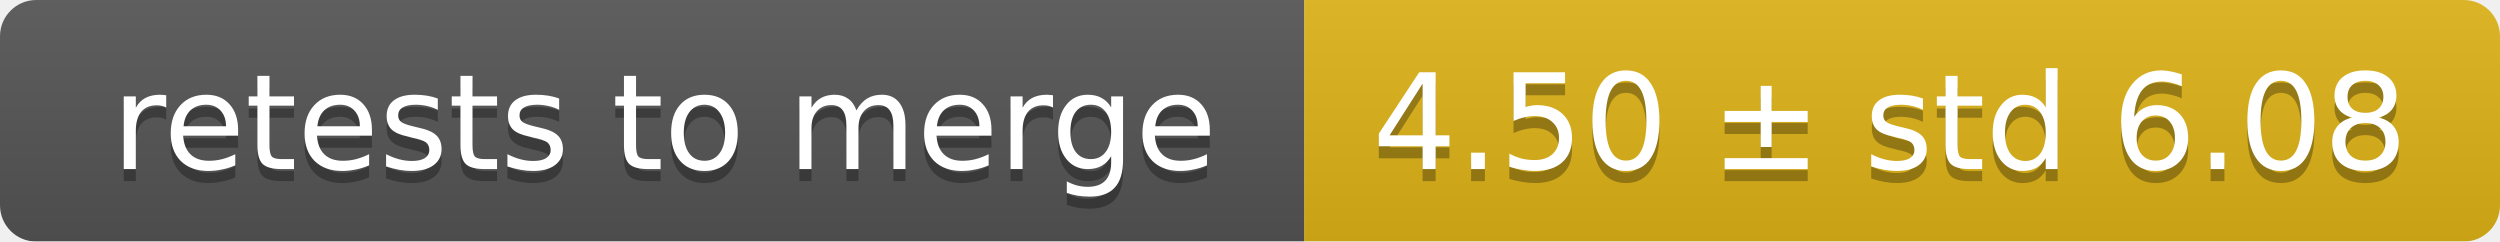
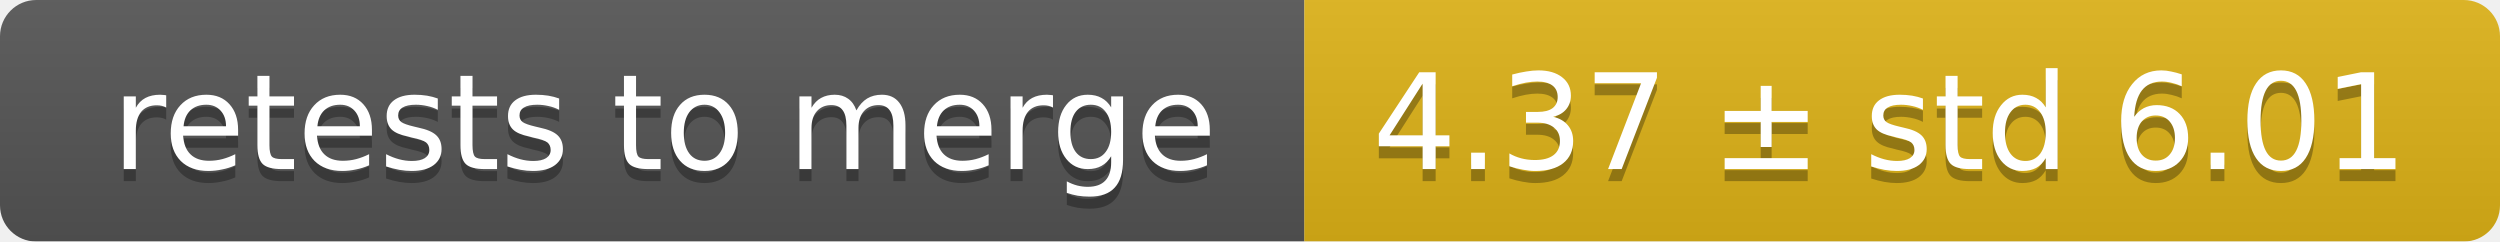
<svg xmlns="http://www.w3.org/2000/svg" width="207" height="20">
  <linearGradient id="smooth" x2="0" y2="100%">
    <stop offset="0" stop-color="#bbb" stop-opacity=".1" />
    <stop offset="1" stop-opacity=".1" />
  </linearGradient>
  <mask id="round">
    <rect width="207" height="20" rx="3" fill="#fff" />
  </mask>
  <g mask="url(#round)">
    <rect width="108" height="20" fill="#555" />
    <rect x="108" width="99" height="20" fill="#dfb317" />
    <rect width="207" height="20" fill="url(#smooth)" />
  </g>
  <g fill="#fff" text-anchor="middle" font-family="DejaVu Sans,Verdana,Geneva,sans-serif" font-size="11">
    <text x="55" y="15" fill="#010101" fill-opacity=".3">retests to merge</text>
    <text x="55" y="14">retests to merge</text>
-     <text x="156.5" y="15" fill="#010101" fill-opacity=".3">4.50 ± std 6.08</text>
-     <text x="156.5" y="14">4.50 ± std 6.08</text>
+     <text x="156.5" y="15" fill="#010101" fill-opacity=".3">4.37 ± std 6.01</text>
+     <text x="156.5" y="14">4.37 ± std 6.01</text>
  </g>
</svg>
